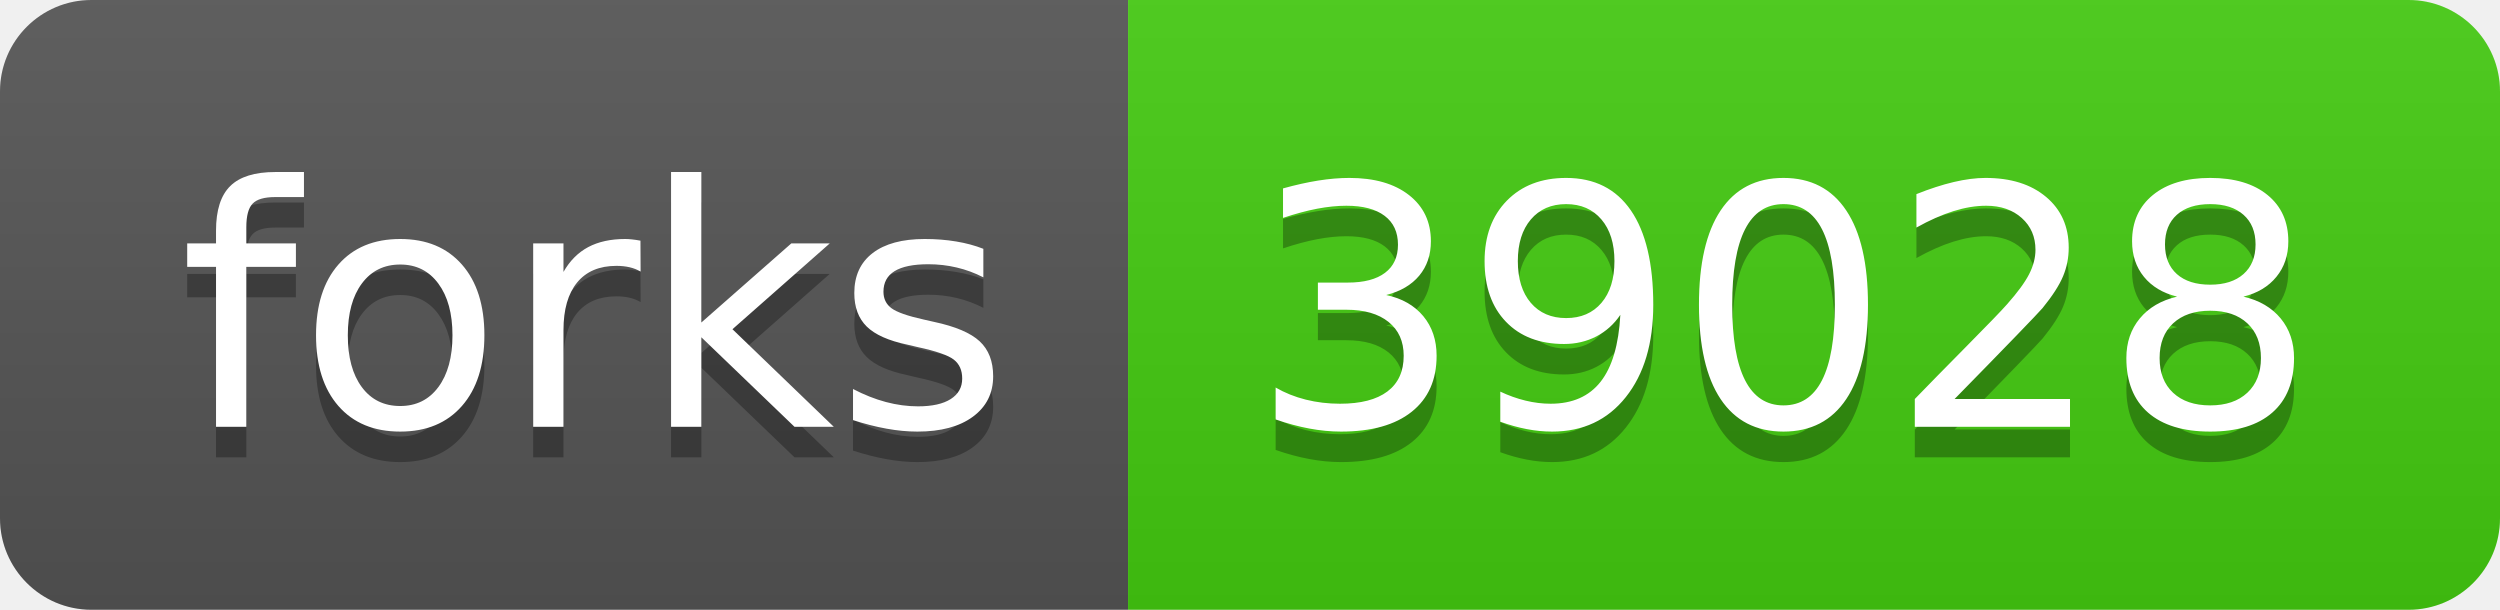
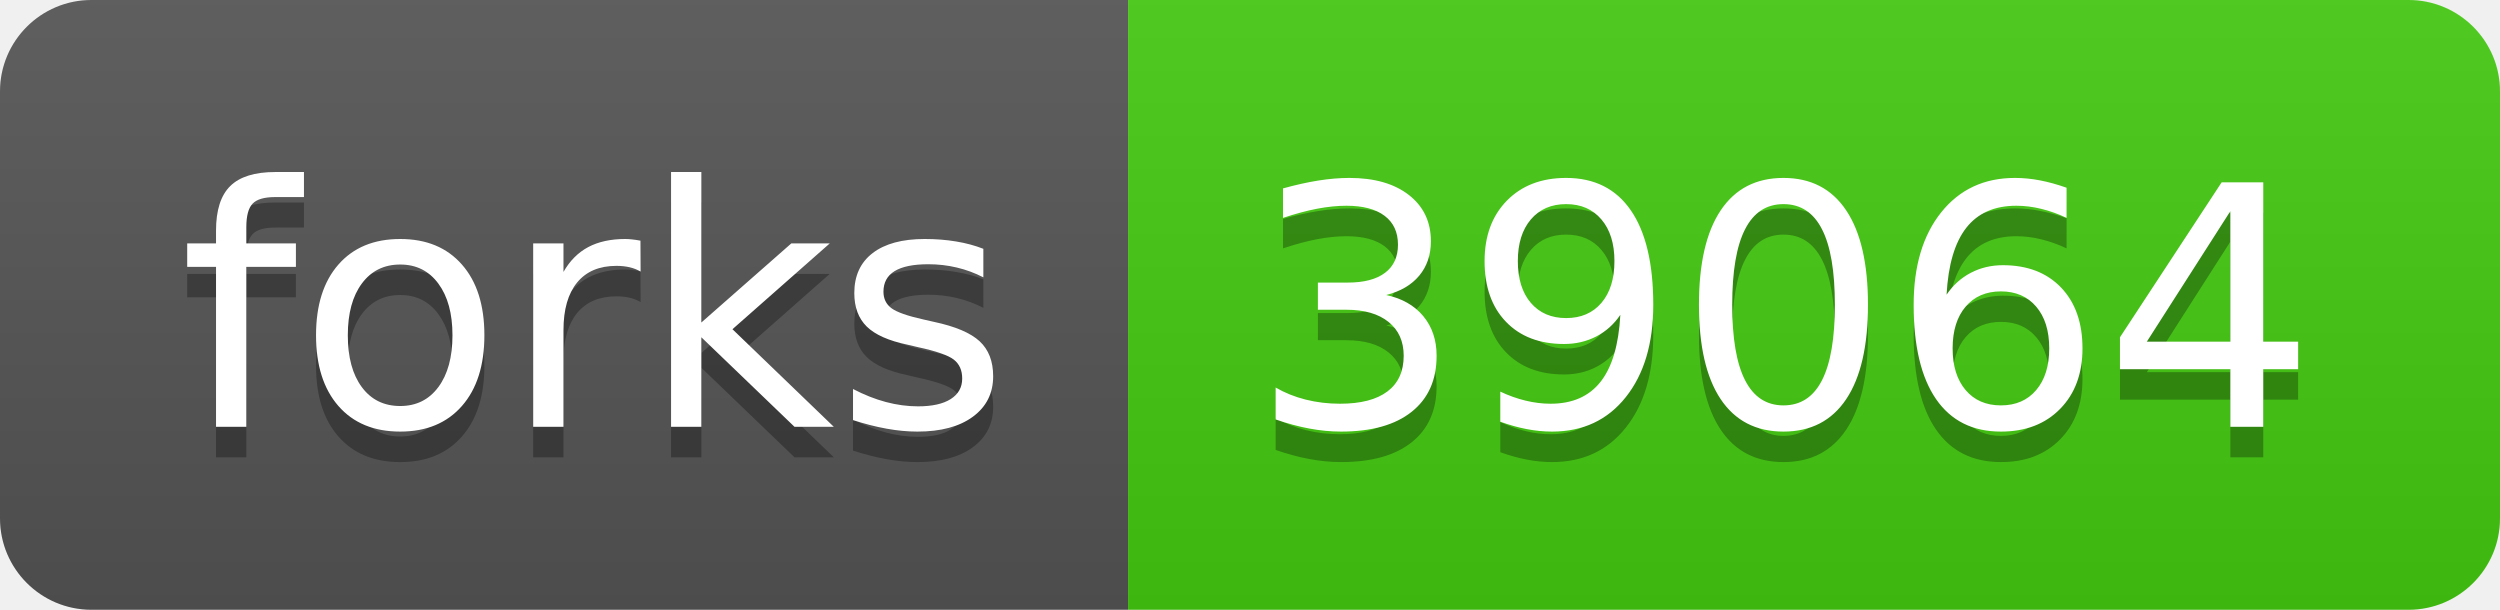
<svg xmlns="http://www.w3.org/2000/svg" width="82" height="20">
  <linearGradient id="s" x2="0" y2="100%">
    <stop offset="0" stop-color="#bbb" stop-opacity=".1" />
    <stop offset="1" stop-opacity=".1" />
  </linearGradient>
  <clipPath id="r">
    <rect width="82" height="20" rx="3" fill="#fff" />
  </clipPath>
  <g clip-path="url(#r)">
    <rect width="37" height="20" fill="#555" />
    <rect x="37" width="45" height="20" fill="#4c1" />
    <rect width="82" height="20" fill="url(#s)" />
  </g>
  <g fill="#fff" text-anchor="middle" font-family="Verdana,Geneva,DejaVu Sans,sans-serif" text-rendering="geometricPrecision" font-size="110">
    <text x="195" y="150" fill="#010101" fill-opacity=".3" transform="scale(.1)" textLength="270">forks</text>
    <text x="195" y="140" transform="scale(.1)" textLength="270">forks</text>
-     <text x="585" y="150" fill="#010101" fill-opacity=".3" transform="scale(.1)" textLength="350">39028</text>
-     <text x="585" y="140" transform="scale(.1)" textLength="350">39028</text>
+     <text x="585" y="150" fill="#010101" fill-opacity=".3" transform="scale(.1)" textLength="350">39064</text>
+     <text x="585" y="140" transform="scale(.1)" textLength="350">39064</text>
  </g>
</svg>
